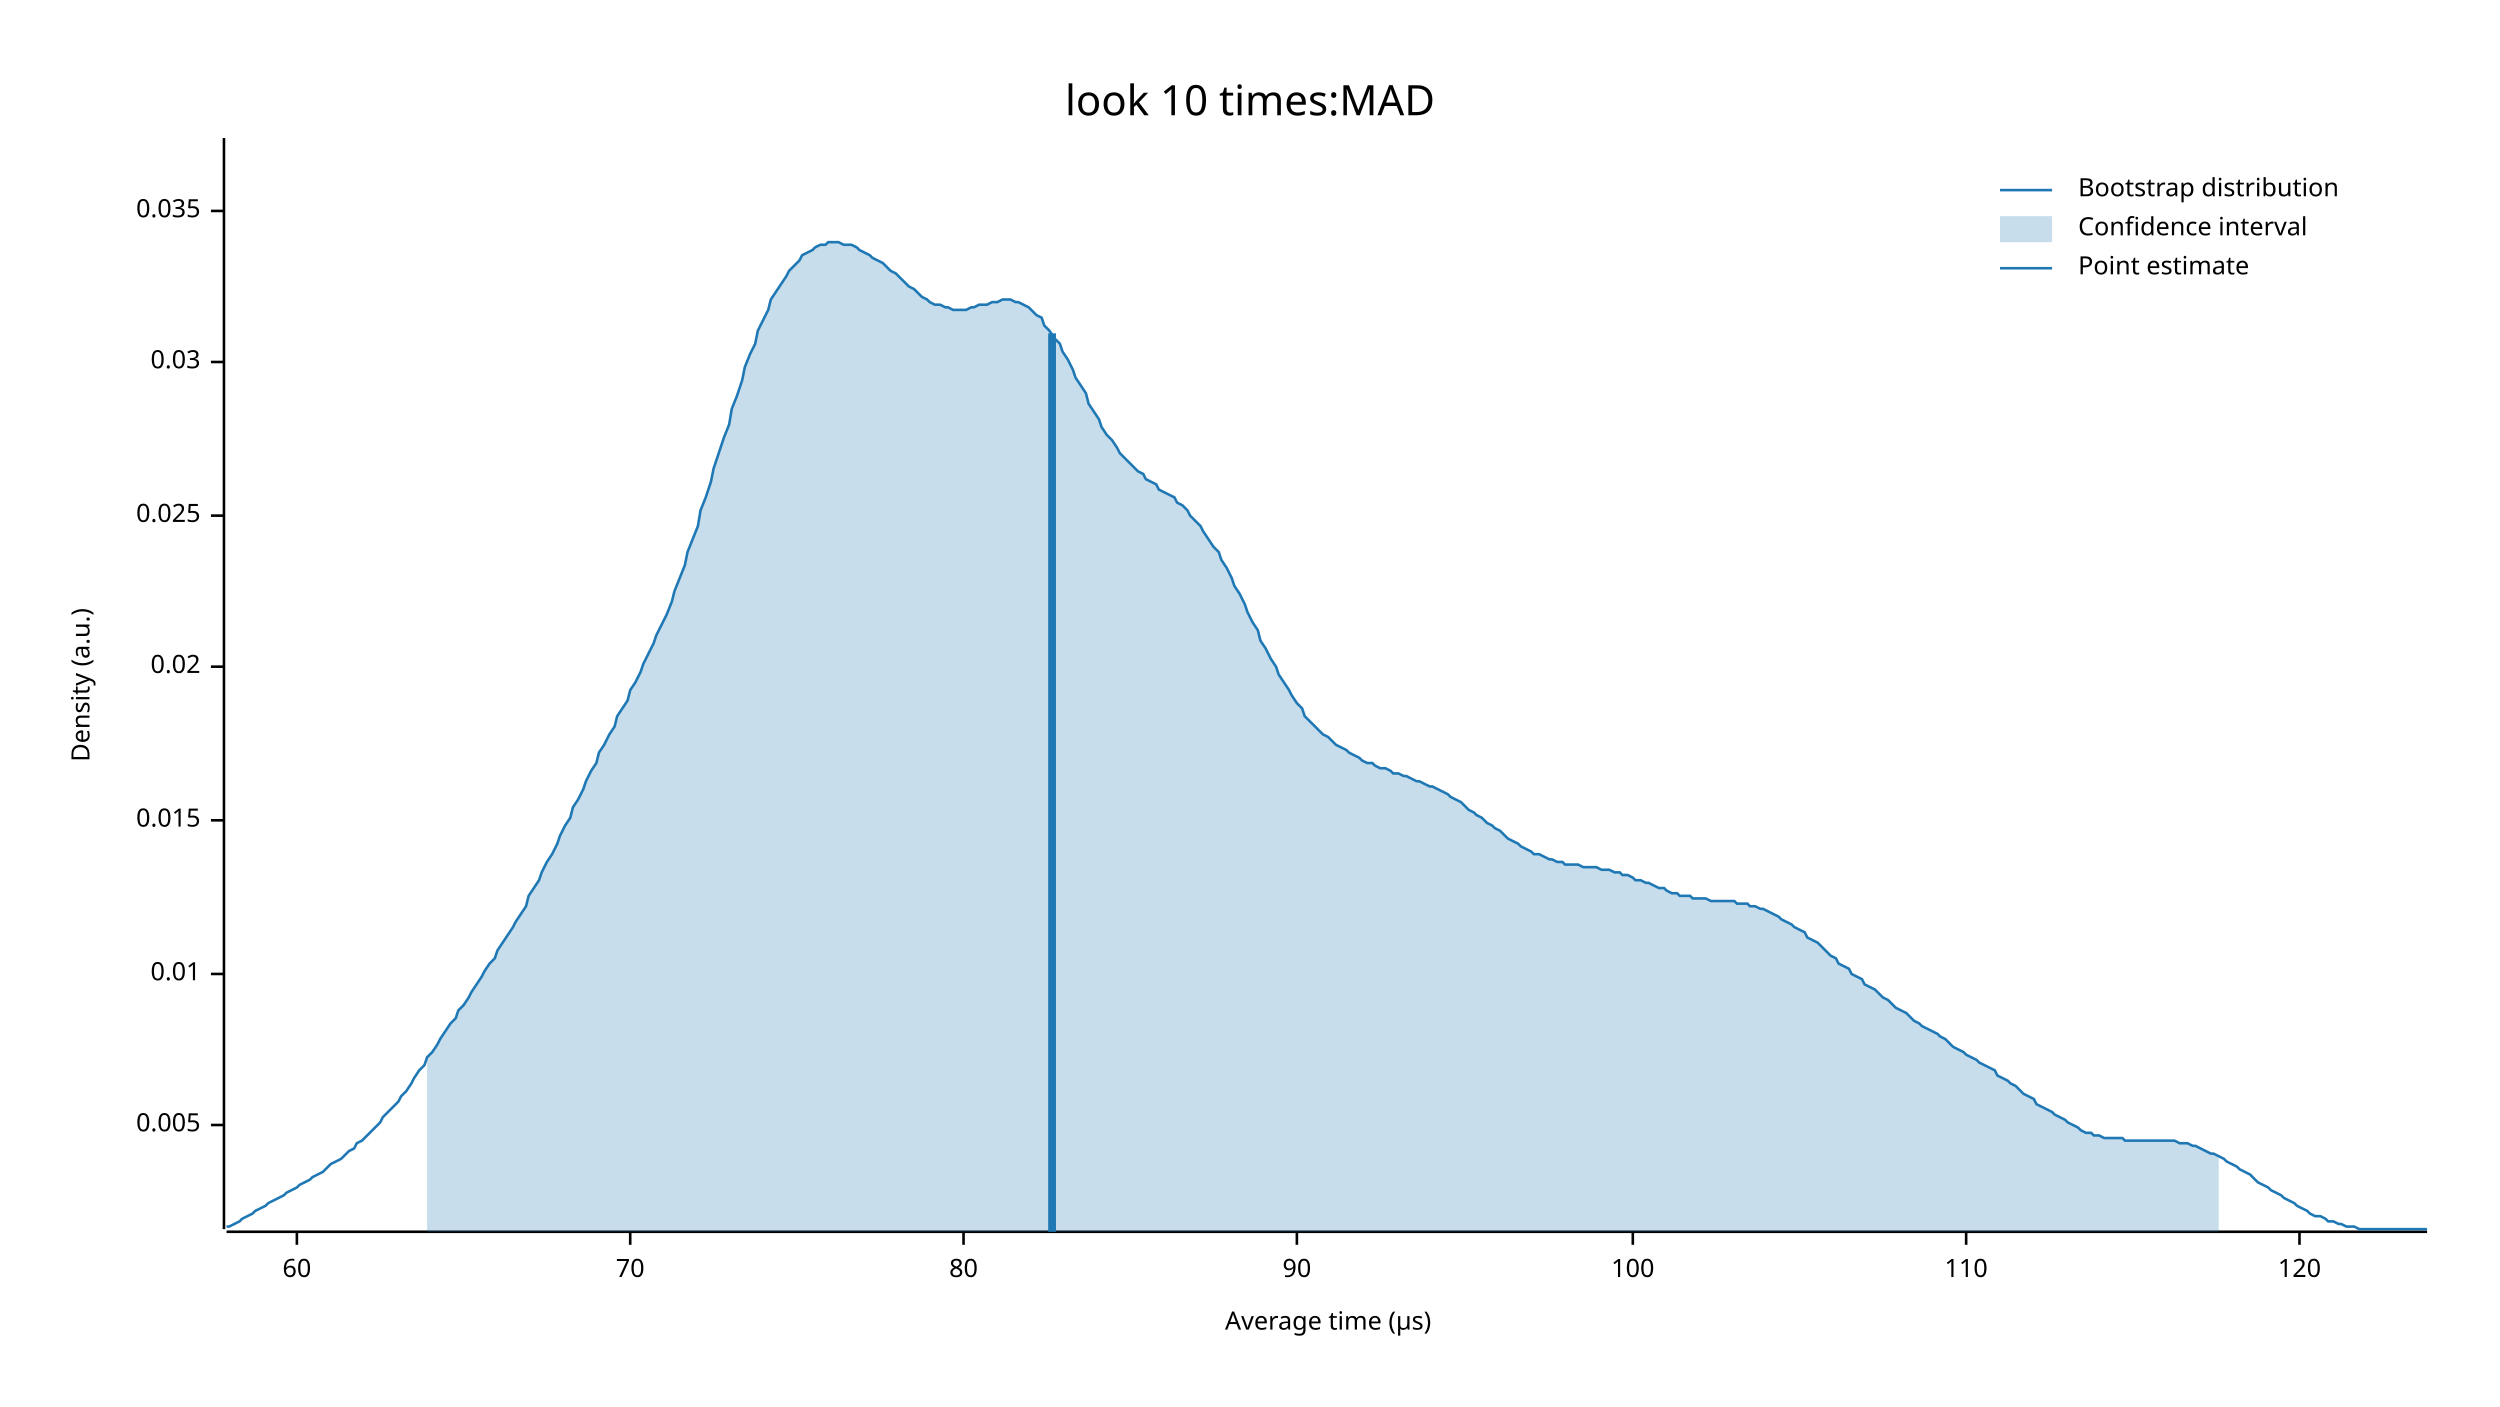
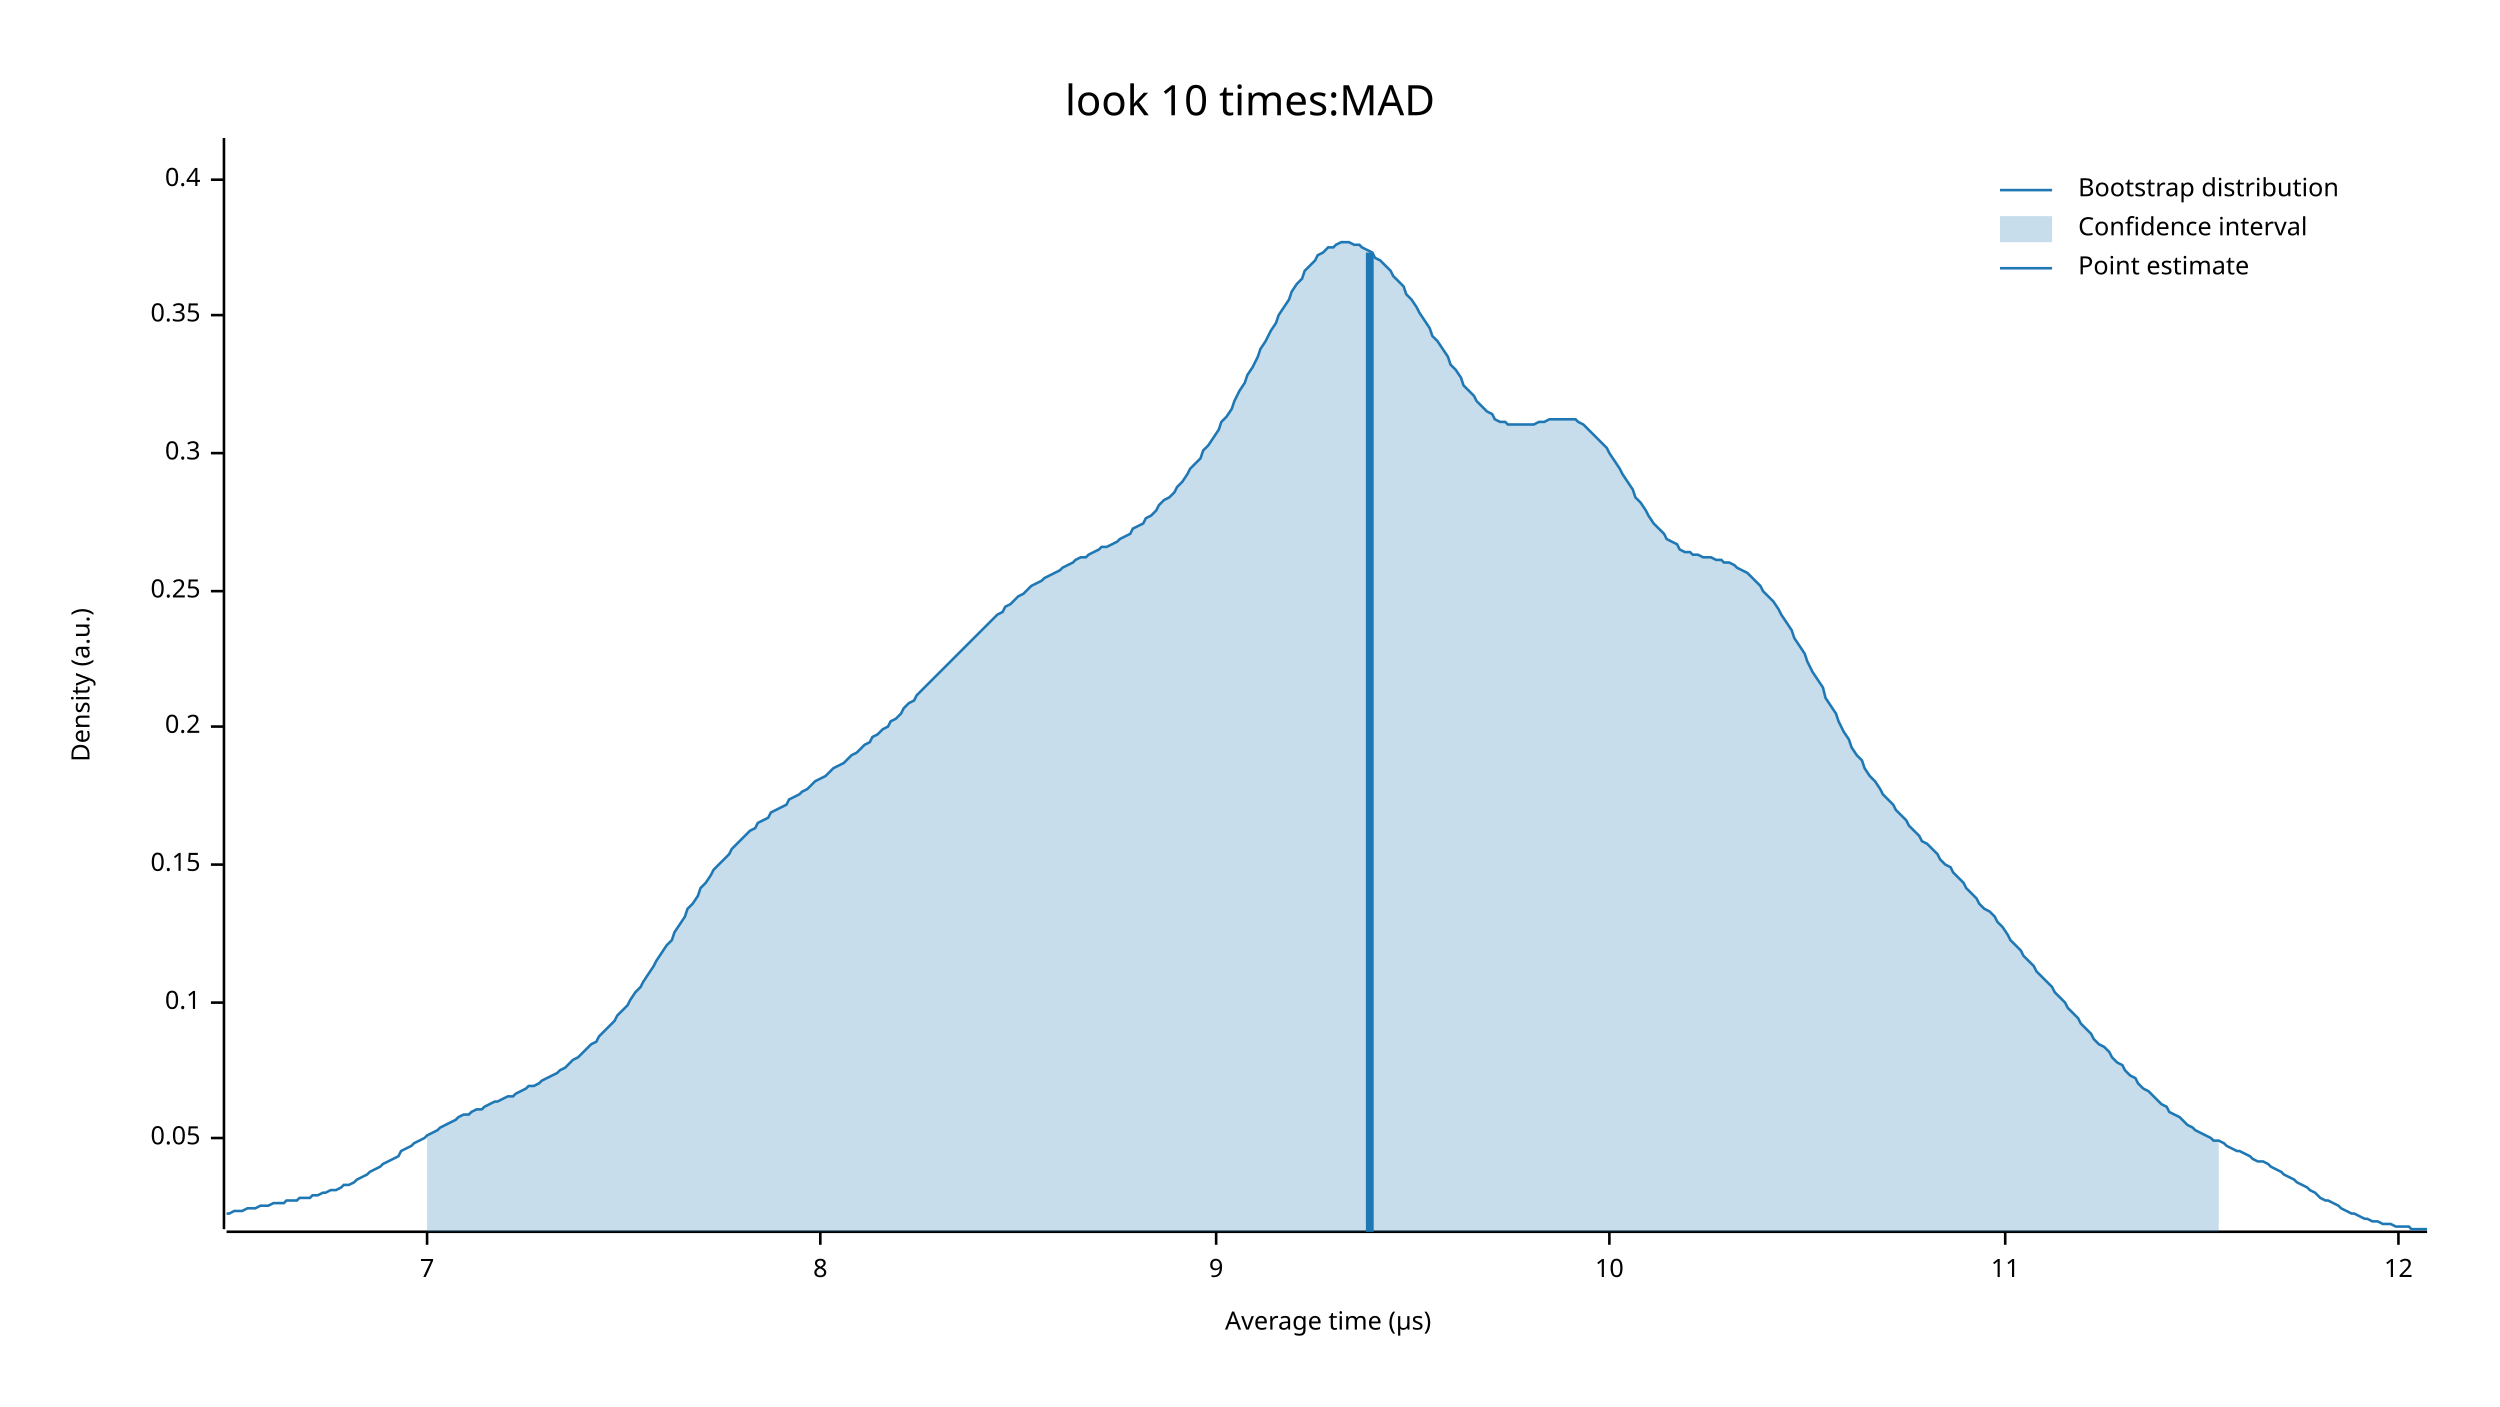
<svg xmlns="http://www.w3.org/2000/svg" width="960" height="540" viewBox="0 0 960 540">
  <text x="480" y="32" dy="0.76em" text-anchor="middle" font-family="sans-serif" font-size="16.129" opacity="1" fill="#000000">
look 10 times:MAD
</text>
  <text x="27" y="263" dy="0.76em" text-anchor="middle" font-family="sans-serif" font-size="9.677" opacity="1" fill="#000000" transform="rotate(270, 27, 263)">
Density (a.u.)
</text>
  <text x="510" y="513" dy="-0.5ex" text-anchor="middle" font-family="sans-serif" font-size="9.677" opacity="1" fill="#000000">
Average time (µs)
</text>
  <polyline fill="none" opacity="1" stroke="#000000" stroke-width="1" points="86,53 86,472 " />
-   <text x="77" y="432" dy="0.5ex" text-anchor="end" font-family="sans-serif" font-size="9.677" opacity="1" fill="#000000">
- 0.005
+   <text x="77" y="437" dy="0.5ex" text-anchor="end" font-family="sans-serif" font-size="9.677" opacity="1" fill="#000000">
+ 0.05
</text>
-   <polyline fill="none" opacity="1" stroke="#000000" stroke-width="1" points="81,432 86,432 " />
-   <text x="77" y="374" dy="0.5ex" text-anchor="end" font-family="sans-serif" font-size="9.677" opacity="1" fill="#000000">
- 0.01
+   <polyline fill="none" opacity="1" stroke="#000000" stroke-width="1" points="81,437 86,437 " />
+   <text x="77" y="385" dy="0.5ex" text-anchor="end" font-family="sans-serif" font-size="9.677" opacity="1" fill="#000000">
+ 0.1
</text>
-   <polyline fill="none" opacity="1" stroke="#000000" stroke-width="1" points="81,374 86,374 " />
-   <text x="77" y="315" dy="0.5ex" text-anchor="end" font-family="sans-serif" font-size="9.677" opacity="1" fill="#000000">
- 0.015
+   <polyline fill="none" opacity="1" stroke="#000000" stroke-width="1" points="81,385 86,385 " />
+   <text x="77" y="332" dy="0.5ex" text-anchor="end" font-family="sans-serif" font-size="9.677" opacity="1" fill="#000000">
+ 0.15
</text>
-   <polyline fill="none" opacity="1" stroke="#000000" stroke-width="1" points="81,315 86,315 " />
-   <text x="77" y="256" dy="0.5ex" text-anchor="end" font-family="sans-serif" font-size="9.677" opacity="1" fill="#000000">
- 0.02
+   <polyline fill="none" opacity="1" stroke="#000000" stroke-width="1" points="81,332 86,332 " />
+   <text x="77" y="279" dy="0.5ex" text-anchor="end" font-family="sans-serif" font-size="9.677" opacity="1" fill="#000000">
+ 0.2
</text>
-   <polyline fill="none" opacity="1" stroke="#000000" stroke-width="1" points="81,256 86,256 " />
-   <text x="77" y="198" dy="0.5ex" text-anchor="end" font-family="sans-serif" font-size="9.677" opacity="1" fill="#000000">
- 0.025
+   <polyline fill="none" opacity="1" stroke="#000000" stroke-width="1" points="81,279 86,279 " />
+   <text x="77" y="227" dy="0.5ex" text-anchor="end" font-family="sans-serif" font-size="9.677" opacity="1" fill="#000000">
+ 0.25
</text>
-   <polyline fill="none" opacity="1" stroke="#000000" stroke-width="1" points="81,198 86,198 " />
-   <text x="77" y="139" dy="0.5ex" text-anchor="end" font-family="sans-serif" font-size="9.677" opacity="1" fill="#000000">
- 0.03
+   <polyline fill="none" opacity="1" stroke="#000000" stroke-width="1" points="81,227 86,227 " />
+   <text x="77" y="174" dy="0.5ex" text-anchor="end" font-family="sans-serif" font-size="9.677" opacity="1" fill="#000000">
+ 0.3
</text>
-   <polyline fill="none" opacity="1" stroke="#000000" stroke-width="1" points="81,139 86,139 " />
-   <text x="77" y="81" dy="0.5ex" text-anchor="end" font-family="sans-serif" font-size="9.677" opacity="1" fill="#000000">
- 0.035
+   <polyline fill="none" opacity="1" stroke="#000000" stroke-width="1" points="81,174 86,174 " />
+   <text x="77" y="121" dy="0.5ex" text-anchor="end" font-family="sans-serif" font-size="9.677" opacity="1" fill="#000000">
+ 0.35
</text>
-   <polyline fill="none" opacity="1" stroke="#000000" stroke-width="1" points="81,81 86,81 " />
+   <polyline fill="none" opacity="1" stroke="#000000" stroke-width="1" points="81,121 86,121 " />
+   <text x="77" y="69" dy="0.5ex" text-anchor="end" font-family="sans-serif" font-size="9.677" opacity="1" fill="#000000">
+ 0.4
+ </text>
+   <polyline fill="none" opacity="1" stroke="#000000" stroke-width="1" points="81,69 86,69 " />
  <polyline fill="none" opacity="1" stroke="#000000" stroke-width="1" points="87,473 932,473 " />
-   <text x="114" y="483" dy="0.76em" text-anchor="middle" font-family="sans-serif" font-size="9.677" opacity="1" fill="#000000">
- 60
+   <text x="164" y="483" dy="0.76em" text-anchor="middle" font-family="sans-serif" font-size="9.677" opacity="1" fill="#000000">
+ 7
</text>
-   <polyline fill="none" opacity="1" stroke="#000000" stroke-width="1" points="114,473 114,478 " />
-   <text x="242" y="483" dy="0.76em" text-anchor="middle" font-family="sans-serif" font-size="9.677" opacity="1" fill="#000000">
- 70
+   <polyline fill="none" opacity="1" stroke="#000000" stroke-width="1" points="164,473 164,478 " />
+   <text x="315" y="483" dy="0.76em" text-anchor="middle" font-family="sans-serif" font-size="9.677" opacity="1" fill="#000000">
+ 8
</text>
-   <polyline fill="none" opacity="1" stroke="#000000" stroke-width="1" points="242,473 242,478 " />
-   <text x="370" y="483" dy="0.76em" text-anchor="middle" font-family="sans-serif" font-size="9.677" opacity="1" fill="#000000">
- 80
+   <polyline fill="none" opacity="1" stroke="#000000" stroke-width="1" points="315,473 315,478 " />
+   <text x="467" y="483" dy="0.76em" text-anchor="middle" font-family="sans-serif" font-size="9.677" opacity="1" fill="#000000">
+ 9
</text>
-   <polyline fill="none" opacity="1" stroke="#000000" stroke-width="1" points="370,473 370,478 " />
-   <text x="498" y="483" dy="0.76em" text-anchor="middle" font-family="sans-serif" font-size="9.677" opacity="1" fill="#000000">
- 90
+   <polyline fill="none" opacity="1" stroke="#000000" stroke-width="1" points="467,473 467,478 " />
+   <text x="618" y="483" dy="0.76em" text-anchor="middle" font-family="sans-serif" font-size="9.677" opacity="1" fill="#000000">
+ 10
</text>
-   <polyline fill="none" opacity="1" stroke="#000000" stroke-width="1" points="498,473 498,478 " />
-   <text x="627" y="483" dy="0.76em" text-anchor="middle" font-family="sans-serif" font-size="9.677" opacity="1" fill="#000000">
- 100
+   <polyline fill="none" opacity="1" stroke="#000000" stroke-width="1" points="618,473 618,478 " />
+   <text x="770" y="483" dy="0.76em" text-anchor="middle" font-family="sans-serif" font-size="9.677" opacity="1" fill="#000000">
+ 11
</text>
-   <polyline fill="none" opacity="1" stroke="#000000" stroke-width="1" points="627,473 627,478 " />
-   <text x="755" y="483" dy="0.76em" text-anchor="middle" font-family="sans-serif" font-size="9.677" opacity="1" fill="#000000">
- 110
+   <polyline fill="none" opacity="1" stroke="#000000" stroke-width="1" points="770,473 770,478 " />
+   <text x="921" y="483" dy="0.76em" text-anchor="middle" font-family="sans-serif" font-size="9.677" opacity="1" fill="#000000">
+ 12
</text>
-   <polyline fill="none" opacity="1" stroke="#000000" stroke-width="1" points="755,473 755,478 " />
-   <text x="883" y="483" dy="0.76em" text-anchor="middle" font-family="sans-serif" font-size="9.677" opacity="1" fill="#000000">
- 120
- </text>
-   <polyline fill="none" opacity="1" stroke="#000000" stroke-width="1" points="883,473 883,478 " />
-   <polyline fill="none" opacity="1" stroke="#1F78B4" stroke-width="1" points="87,471 88,471 90,470 92,469 93,468 95,467 97,466 98,465 100,464 102,463 103,462 105,461 107,460 109,459 110,458 112,457 114,456 115,455 117,454 119,453 120,452 122,451 124,450 125,449 127,447 129,446 131,445 132,444 134,442 136,441 137,439 139,438 141,436 142,435 144,433 146,431 147,429 149,427 151,425 153,423 154,421 156,419 158,416 159,414 161,411 163,409 164,406 166,404 168,401 169,399 171,396 173,393 175,391 176,388 178,386 180,383 181,381 183,378 185,375 186,373 188,370 190,368 191,365 193,362 195,359 197,356 198,354 200,351 202,348 203,344 205,341 207,338 208,335 210,331 212,328 214,324 215,321 217,317 219,314 220,310 222,307 224,303 225,300 227,296 229,293 230,289 232,286 234,282 236,279 237,275 239,272 241,269 242,265 244,262 246,258 247,255 249,251 251,247 252,244 254,240 256,236 258,231 259,227 261,222 263,217 264,212 266,207 268,202 269,196 271,191 273,185 274,180 276,174 278,168 280,163 281,157 283,152 285,146 286,141 288,136 290,132 291,127 293,123 295,119 296,115 298,112 300,109 302,106 303,104 305,102 307,100 308,98 310,97 312,96 313,95 315,94 317,94 318,93 320,93 322,93 324,94 325,94 327,94 329,95 330,96 332,97 334,98 335,99 337,100 339,101 341,103 342,104 344,105 346,107 347,108 349,110 351,111 352,112 354,114 356,115 357,116 359,117 361,117 363,118 364,118 366,119 368,119 369,119 371,119 373,118 374,118 376,117 378,117 379,117 381,116 383,116 385,115 386,115 388,115 390,116 391,116 393,117 395,118 396,119 398,121 400,122 401,125 403,127 405,130 407,132 408,135 410,138 412,142 413,145 415,148 417,151 418,155 420,158 422,161 423,164 425,167 427,169 429,172 430,174 432,176 434,178 435,179 437,181 439,182 440,184 442,185 444,186 445,188 447,189 449,190 451,191 452,193 454,194 456,196 457,198 459,200 461,202 462,204 464,207 466,210 468,212 469,215 471,218 473,222 474,225 476,228 478,232 479,235 481,239 483,242 484,246 486,249 488,253 490,256 491,259 493,262 495,265 496,267 498,270 500,272 501,275 503,277 505,279 506,280 508,282 510,283 512,285 513,286 515,287 517,288 518,289 520,290 522,291 523,292 525,293 527,293 528,294 530,295 532,295 534,296 535,297 537,297 539,298 540,298 542,299 544,300 545,300 547,301 549,302 550,302 552,303 554,304 556,305 557,306 559,307 561,308 562,309 564,311 566,312 567,313 569,314 571,316 573,317 574,318 576,319 578,321 579,322 581,323 583,324 584,325 586,326 588,327 589,328 591,328 593,329 595,330 596,330 598,331 600,331 601,332 603,332 605,332 606,332 608,333 610,333 611,333 613,333 615,334 617,334 618,334 620,335 622,335 623,336 625,336 627,337 628,338 630,338 632,339 633,339 635,340 637,341 639,341 640,342 642,343 644,343 645,344 647,344 649,344 650,345 652,345 654,345 655,345 657,346 659,346 661,346 662,346 664,346 666,346 667,347 669,347 671,347 672,348 674,348 676,349 677,349 679,350 681,351 683,352 684,353 686,354 688,355 689,356 691,357 693,358 694,360 696,361 698,362 700,364 701,365 703,367 705,368 706,370 708,371 710,372 711,374 713,375 715,376 716,378 718,379 720,380 722,382 723,383 725,384 727,386 728,387 730,388 732,389 733,390 735,392 737,393 738,394 740,395 742,396 744,397 745,398 747,399 749,401 750,402 752,403 754,404 755,405 757,406 759,407 760,408 762,409 764,410 766,411 767,413 769,414 771,415 772,416 774,417 776,419 777,420 779,421 781,422 782,424 784,425 786,426 788,427 789,428 791,429 793,430 794,431 796,432 798,433 799,434 801,435 803,435 804,436 806,436 808,437 810,437 811,437 813,437 815,437 816,438 818,438 820,438 821,438 823,438 825,438 827,438 828,438 830,438 832,438 833,438 835,438 837,439 838,439 840,439 842,440 843,440 845,441 847,442 849,443 850,443 852,444 854,445 855,446 857,447 859,448 860,449 862,450 864,451 865,452 867,454 869,455 871,456 872,457 874,458 876,459 877,460 879,461 881,462 882,463 884,464 886,465 887,466 889,467 891,467 893,468 894,469 896,469 898,470 899,470 901,471 903,471 904,471 906,472 908,472 909,472 911,472 913,472 915,472 916,472 918,472 920,472 921,472 923,472 925,472 926,472 928,472 930,472 932,472 " />
-   <polygon opacity="0.25" fill="#1F78B4" points="164,406 166,404 168,401 169,399 171,396 173,393 175,391 176,388 178,386 180,383 181,381 183,378 185,375 186,373 188,370 190,368 191,365 193,362 195,359 197,356 198,354 200,351 202,348 203,344 205,341 207,338 208,335 210,331 212,328 214,324 215,321 217,317 219,314 220,310 222,307 224,303 225,300 227,296 229,293 230,289 232,286 234,282 236,279 237,275 239,272 241,269 242,265 244,262 246,258 247,255 249,251 251,247 252,244 254,240 256,236 258,231 259,227 261,222 263,217 264,212 266,207 268,202 269,196 271,191 273,185 274,180 276,174 278,168 280,163 281,157 283,152 285,146 286,141 288,136 290,132 291,127 293,123 295,119 296,115 298,112 300,109 302,106 303,104 305,102 307,100 308,98 310,97 312,96 313,95 315,94 317,94 318,93 320,93 322,93 324,94 325,94 327,94 329,95 330,96 332,97 334,98 335,99 337,100 339,101 341,103 342,104 344,105 346,107 347,108 349,110 351,111 352,112 354,114 356,115 357,116 359,117 361,117 363,118 364,118 366,119 368,119 369,119 371,119 373,118 374,118 376,117 378,117 379,117 381,116 383,116 385,115 386,115 388,115 390,116 391,116 393,117 395,118 396,119 398,121 400,122 401,125 403,127 405,130 407,132 408,135 410,138 412,142 413,145 415,148 417,151 418,155 420,158 422,161 423,164 425,167 427,169 429,172 430,174 432,176 434,178 435,179 437,181 439,182 440,184 442,185 444,186 445,188 447,189 449,190 451,191 452,193 454,194 456,196 457,198 459,200 461,202 462,204 464,207 466,210 468,212 469,215 471,218 473,222 474,225 476,228 478,232 479,235 481,239 483,242 484,246 486,249 488,253 490,256 491,259 493,262 495,265 496,267 498,270 500,272 501,275 503,277 505,279 506,280 508,282 510,283 512,285 513,286 515,287 517,288 518,289 520,290 522,291 523,292 525,293 527,293 528,294 530,295 532,295 534,296 535,297 537,297 539,298 540,298 542,299 544,300 545,300 547,301 549,302 550,302 552,303 554,304 556,305 557,306 559,307 561,308 562,309 564,311 566,312 567,313 569,314 571,316 573,317 574,318 576,319 578,321 579,322 581,323 583,324 584,325 586,326 588,327 589,328 591,328 593,329 595,330 596,330 598,331 600,331 601,332 603,332 605,332 606,332 608,333 610,333 611,333 613,333 615,334 617,334 618,334 620,335 622,335 623,336 625,336 627,337 628,338 630,338 632,339 633,339 635,340 637,341 639,341 640,342 642,343 644,343 645,344 647,344 649,344 650,345 652,345 654,345 655,345 657,346 659,346 661,346 662,346 664,346 666,346 667,347 669,347 671,347 672,348 674,348 676,349 677,349 679,350 681,351 683,352 684,353 686,354 688,355 689,356 691,357 693,358 694,360 696,361 698,362 700,364 701,365 703,367 705,368 706,370 708,371 710,372 711,374 713,375 715,376 716,378 718,379 720,380 722,382 723,383 725,384 727,386 728,387 730,388 732,389 733,390 735,392 737,393 738,394 740,395 742,396 744,397 745,398 747,399 749,401 750,402 752,403 754,404 755,405 757,406 759,407 760,408 762,409 764,410 766,411 767,413 769,414 771,415 772,416 774,417 776,419 777,420 779,421 781,422 782,424 784,425 786,426 788,427 789,428 791,429 793,430 794,431 796,432 798,433 799,434 801,435 803,435 804,436 806,436 808,437 810,437 811,437 813,437 815,437 816,438 818,438 820,438 821,438 823,438 825,438 827,438 828,438 830,438 832,438 833,438 835,438 837,439 838,439 840,439 842,440 843,440 845,441 847,442 849,443 850,443 852,444 852,473 164,473 " />
-   <polyline fill="none" opacity="1" stroke="#1F78B4" stroke-width="3" points="404,473 404,128 " />
+   <polyline fill="none" opacity="1" stroke="#000000" stroke-width="1" points="921,473 921,478 " />
+   <polyline fill="none" opacity="1" stroke="#1F78B4" stroke-width="1" points="87,466 88,466 90,465 92,465 93,465 95,464 97,464 98,464 100,463 102,463 103,463 105,462 107,462 109,462 110,461 112,461 114,461 115,460 117,460 119,460 120,459 122,459 124,458 125,458 127,457 129,457 131,456 132,455 134,455 136,454 137,453 139,452 141,451 142,450 144,449 146,448 147,447 149,446 151,445 153,444 154,442 156,441 158,440 159,439 161,438 163,437 164,436 166,435 168,434 169,433 171,432 173,431 175,430 176,429 178,428 180,428 181,427 183,426 185,426 186,425 188,424 190,423 191,423 193,422 195,421 197,421 198,420 200,419 202,418 203,417 205,417 207,416 208,415 210,414 212,413 214,412 215,411 217,410 219,408 220,407 222,406 224,404 225,403 227,401 229,400 230,398 232,396 234,394 236,392 237,390 239,388 241,386 242,384 244,381 246,379 247,377 249,374 251,371 252,369 254,366 256,363 258,361 259,358 261,355 263,352 264,349 266,347 268,344 269,341 271,339 273,336 274,334 276,332 278,330 280,328 281,326 283,324 285,322 286,321 288,319 290,318 291,316 293,315 295,314 296,312 298,311 300,310 302,309 303,307 305,306 307,305 308,304 310,303 312,301 313,300 315,299 317,298 318,297 320,295 322,294 324,293 325,292 327,290 329,289 330,288 332,286 334,285 335,283 337,282 339,280 341,279 342,277 344,276 346,274 347,272 349,270 351,269 352,267 354,265 356,263 357,262 359,260 361,258 363,256 364,255 366,253 368,251 369,250 371,248 373,246 374,245 376,243 378,241 379,240 381,238 383,236 385,235 386,233 388,232 390,230 391,229 393,228 395,226 396,225 398,224 400,223 401,222 403,221 405,220 407,219 408,218 410,217 412,216 413,215 415,214 417,214 418,213 420,212 422,211 423,210 425,210 427,209 429,208 430,207 432,206 434,205 435,203 437,202 439,201 440,199 442,198 444,196 445,194 447,192 449,191 451,189 452,187 454,185 456,182 457,180 459,178 461,176 462,173 464,171 466,168 468,165 469,162 471,160 473,157 474,154 476,150 478,147 479,144 481,141 483,137 484,134 486,131 488,127 490,124 491,121 493,118 495,115 496,112 498,109 500,107 501,104 503,102 505,100 506,98 508,97 510,95 512,95 513,94 515,93 517,93 518,93 520,94 522,94 523,95 525,96 527,97 528,99 530,100 532,102 534,104 535,106 537,108 539,110 540,113 542,115 544,118 545,120 547,123 549,126 550,129 552,131 554,134 556,137 557,140 559,142 561,145 562,148 564,150 566,152 567,154 569,156 571,158 573,159 574,161 576,162 578,162 579,163 581,163 583,163 584,163 586,163 588,163 589,163 591,162 593,162 595,161 596,161 598,161 600,161 601,161 603,161 605,161 606,162 608,163 610,165 611,166 613,168 615,170 617,172 618,174 620,177 622,180 623,182 625,185 627,188 628,191 630,193 632,196 633,198 635,201 637,203 639,205 640,207 642,208 644,209 645,211 647,212 649,212 650,213 652,213 654,214 655,214 657,214 659,215 661,215 662,216 664,216 666,217 667,218 669,219 671,220 672,221 674,223 676,225 677,227 679,229 681,231 683,234 684,236 686,239 688,242 689,245 691,248 693,251 694,254 696,258 698,261 700,264 701,268 703,271 705,274 706,277 708,281 710,284 711,287 713,290 715,292 716,295 718,298 720,300 722,303 723,305 725,307 727,309 728,311 730,313 732,315 733,317 735,319 737,321 738,323 740,324 742,326 744,328 745,330 747,332 749,333 750,335 752,337 754,339 755,341 757,343 759,345 760,347 762,349 764,350 766,352 767,354 769,356 771,359 772,361 774,363 776,365 777,367 779,369 781,371 782,373 784,375 786,377 788,379 789,381 791,383 793,385 794,387 796,389 798,391 799,393 801,395 803,397 804,399 806,401 808,402 810,404 811,406 813,408 815,409 816,411 818,413 820,414 821,416 823,418 825,419 827,421 828,422 830,424 832,425 833,427 835,428 837,429 838,430 840,432 842,433 843,434 845,435 847,436 849,437 850,438 852,438 854,439 855,440 857,441 859,442 860,442 862,443 864,444 865,445 867,446 869,446 871,447 872,448 874,449 876,450 877,451 879,452 881,453 882,454 884,455 886,456 887,457 889,458 891,460 893,461 894,461 896,462 898,463 899,464 901,465 903,466 904,466 906,467 908,468 909,468 911,469 913,469 915,470 916,470 918,470 920,471 921,471 923,471 925,471 926,472 928,472 930,472 932,472 " />
+   <polygon opacity="0.25" fill="#1F78B4" points="164,436 166,435 168,434 169,433 171,432 173,431 175,430 176,429 178,428 180,428 181,427 183,426 185,426 186,425 188,424 190,423 191,423 193,422 195,421 197,421 198,420 200,419 202,418 203,417 205,417 207,416 208,415 210,414 212,413 214,412 215,411 217,410 219,408 220,407 222,406 224,404 225,403 227,401 229,400 230,398 232,396 234,394 236,392 237,390 239,388 241,386 242,384 244,381 246,379 247,377 249,374 251,371 252,369 254,366 256,363 258,361 259,358 261,355 263,352 264,349 266,347 268,344 269,341 271,339 273,336 274,334 276,332 278,330 280,328 281,326 283,324 285,322 286,321 288,319 290,318 291,316 293,315 295,314 296,312 298,311 300,310 302,309 303,307 305,306 307,305 308,304 310,303 312,301 313,300 315,299 317,298 318,297 320,295 322,294 324,293 325,292 327,290 329,289 330,288 332,286 334,285 335,283 337,282 339,280 341,279 342,277 344,276 346,274 347,272 349,270 351,269 352,267 354,265 356,263 357,262 359,260 361,258 363,256 364,255 366,253 368,251 369,250 371,248 373,246 374,245 376,243 378,241 379,240 381,238 383,236 385,235 386,233 388,232 390,230 391,229 393,228 395,226 396,225 398,224 400,223 401,222 403,221 405,220 407,219 408,218 410,217 412,216 413,215 415,214 417,214 418,213 420,212 422,211 423,210 425,210 427,209 429,208 430,207 432,206 434,205 435,203 437,202 439,201 440,199 442,198 444,196 445,194 447,192 449,191 451,189 452,187 454,185 456,182 457,180 459,178 461,176 462,173 464,171 466,168 468,165 469,162 471,160 473,157 474,154 476,150 478,147 479,144 481,141 483,137 484,134 486,131 488,127 490,124 491,121 493,118 495,115 496,112 498,109 500,107 501,104 503,102 505,100 506,98 508,97 510,95 512,95 513,94 515,93 517,93 518,93 520,94 522,94 523,95 525,96 527,97 528,99 530,100 532,102 534,104 535,106 537,108 539,110 540,113 542,115 544,118 545,120 547,123 549,126 550,129 552,131 554,134 556,137 557,140 559,142 561,145 562,148 564,150 566,152 567,154 569,156 571,158 573,159 574,161 576,162 578,162 579,163 581,163 583,163 584,163 586,163 588,163 589,163 591,162 593,162 595,161 596,161 598,161 600,161 601,161 603,161 605,161 606,162 608,163 610,165 611,166 613,168 615,170 617,172 618,174 620,177 622,180 623,182 625,185 627,188 628,191 630,193 632,196 633,198 635,201 637,203 639,205 640,207 642,208 644,209 645,211 647,212 649,212 650,213 652,213 654,214 655,214 657,214 659,215 661,215 662,216 664,216 666,217 667,218 669,219 671,220 672,221 674,223 676,225 677,227 679,229 681,231 683,234 684,236 686,239 688,242 689,245 691,248 693,251 694,254 696,258 698,261 700,264 701,268 703,271 705,274 706,277 708,281 710,284 711,287 713,290 715,292 716,295 718,298 720,300 722,303 723,305 725,307 727,309 728,311 730,313 732,315 733,317 735,319 737,321 738,323 740,324 742,326 744,328 745,330 747,332 749,333 750,335 752,337 754,339 755,341 757,343 759,345 760,347 762,349 764,350 766,352 767,354 769,356 771,359 772,361 774,363 776,365 777,367 779,369 781,371 782,373 784,375 786,377 788,379 789,381 791,383 793,385 794,387 796,389 798,391 799,393 801,395 803,397 804,399 806,401 808,402 810,404 811,406 813,408 815,409 816,411 818,413 820,414 821,416 823,418 825,419 827,421 828,422 830,424 832,425 833,427 835,428 837,429 838,430 840,432 842,433 843,434 845,435 847,436 849,437 850,438 852,438 852,473 164,473 " />
+   <polyline fill="none" opacity="1" stroke="#1F78B4" stroke-width="3" points="526,473 526,97 " />
  <text x="798" y="68" dy="0.76em" text-anchor="start" font-family="sans-serif" font-size="9.677" opacity="1" fill="#000000">
Bootstrap distribution
</text>
  <text x="798" y="83" dy="0.76em" text-anchor="start" font-family="sans-serif" font-size="9.677" opacity="1" fill="#000000">
Confidence interval
</text>
  <text x="798" y="98" dy="0.76em" text-anchor="start" font-family="sans-serif" font-size="9.677" opacity="1" fill="#000000">
Point estimate
</text>
  <polyline fill="none" opacity="1" stroke="#1F78B4" stroke-width="1" points="768,73 788,73 " />
  <rect x="768" y="83" width="20" height="10" opacity="0.25" fill="#1F78B4" stroke="none" />
  <polyline fill="none" opacity="1" stroke="#1F78B4" stroke-width="1" points="768,103 788,103 " />
</svg>
